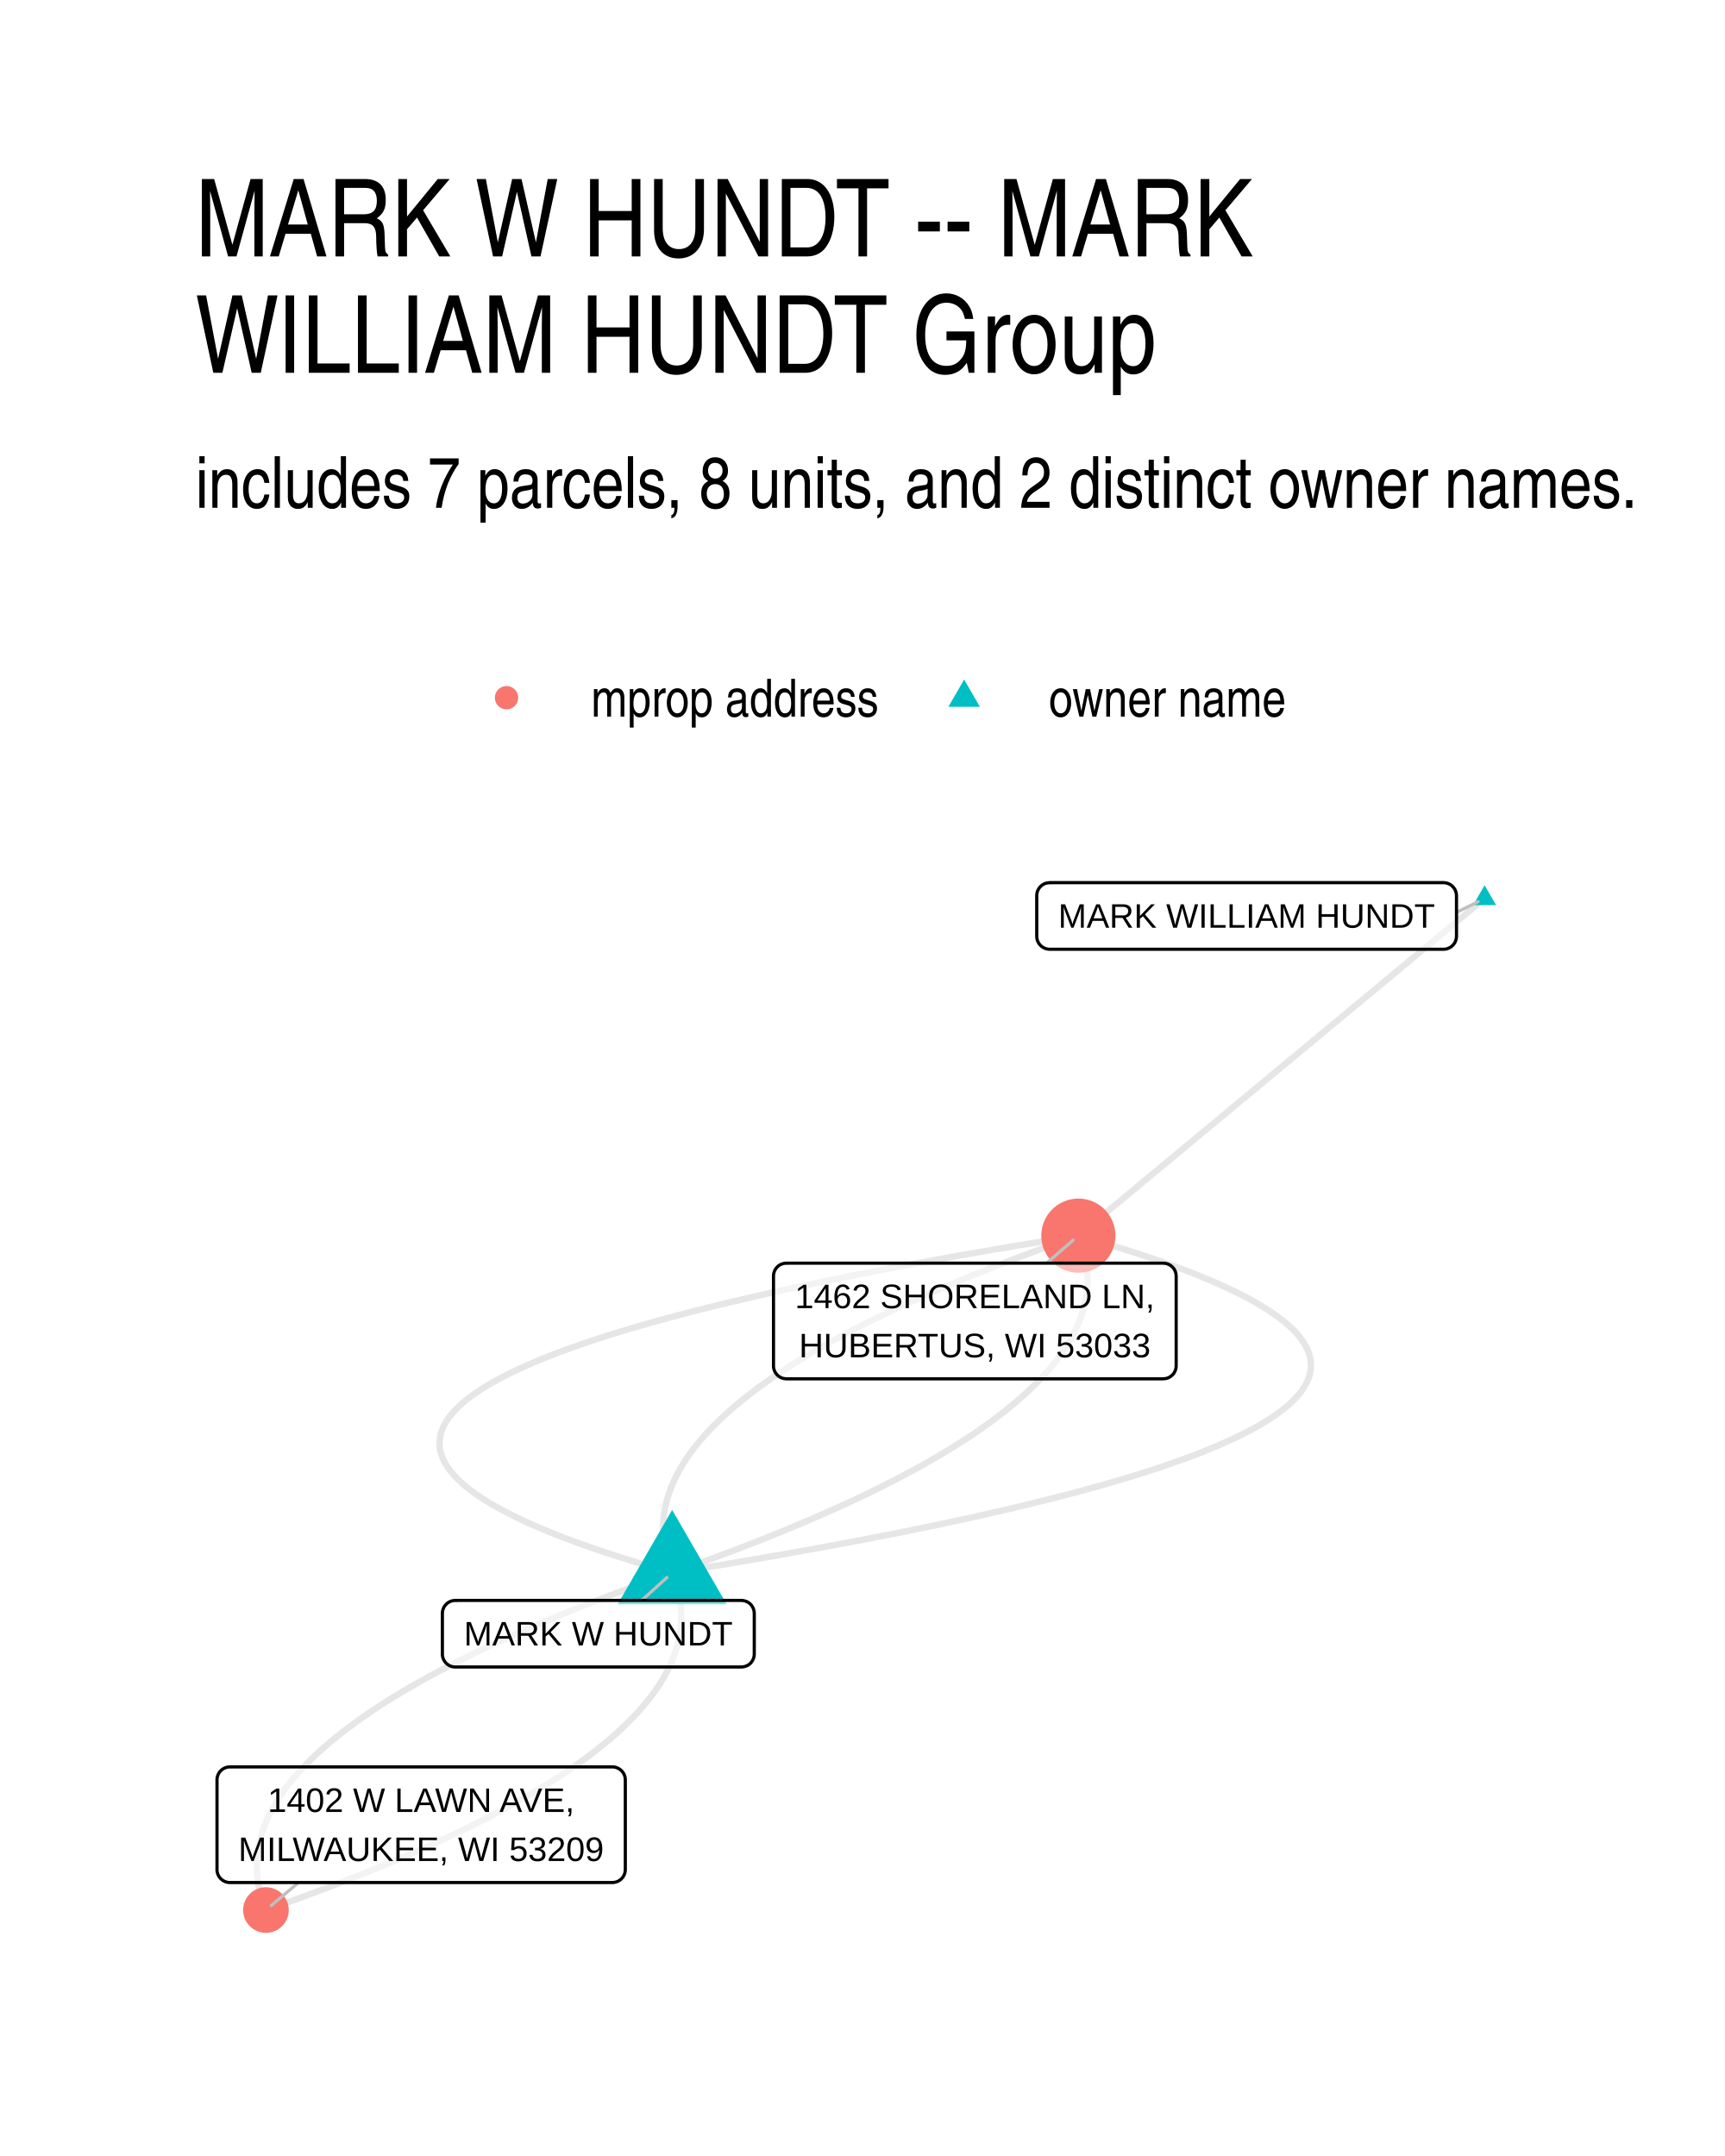
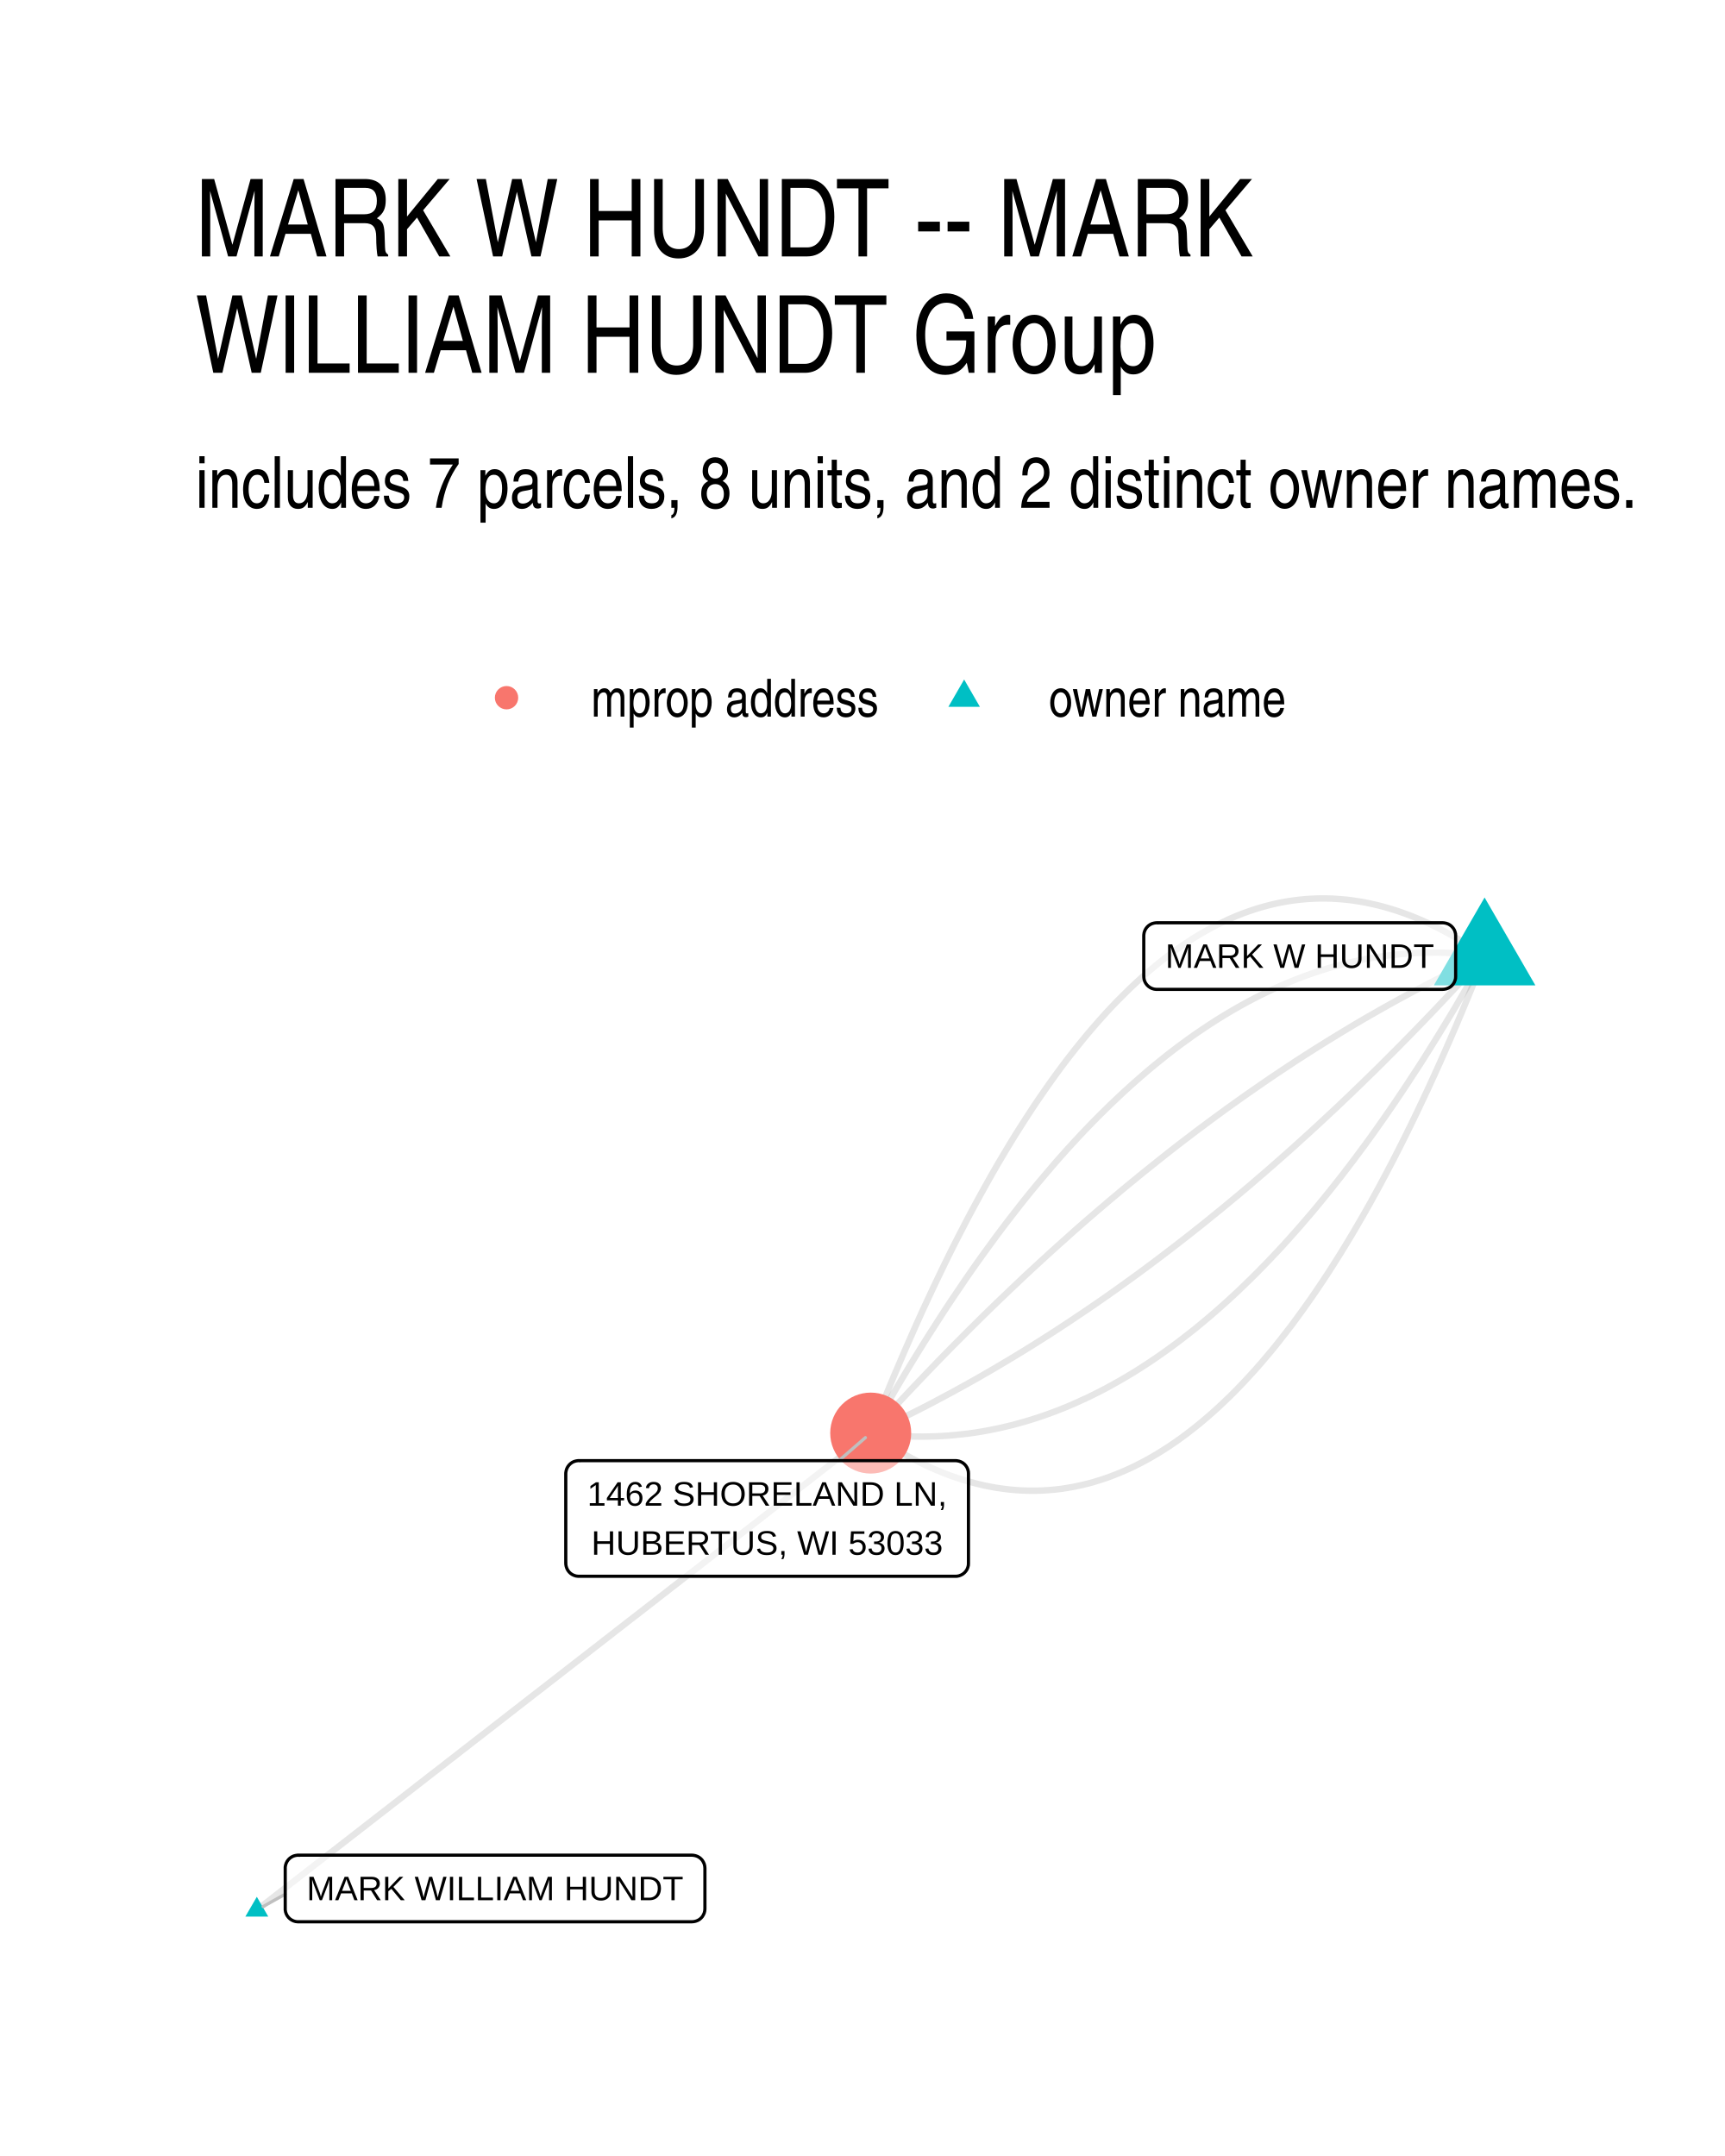
- <svg xmlns="http://www.w3.org/2000/svg" width="288.00pt" height="360.00pt" viewBox="0 0 288.00 360.00">
+ <svg xmlns="http://www.w3.org/2000/svg" width="384" height="480" viewBox="0 0 288 360">
  <g class="svglite">
    <defs>
-       <style type="text/css">
-     .svglite line, .svglite polyline, .svglite polygon, .svglite path, .svglite rect, .svglite circle {
-       fill: none;
-       stroke: #000000;
-       stroke-linecap: round;
-       stroke-linejoin: round;
-       stroke-miterlimit: 10.00;
-     }
-     .svglite text {
-       white-space: pre;
-     }
-     .svglite g.glyphgroup path {
-       fill: inherit;
-       stroke: none;
-     }
-   </style>
+       <style>.svglite line,.svglite polyline,.svglite polygon,.svglite path,.svglite circle{fill:none;stroke:#000000;stroke-linecap:round;stroke-linejoin:round;stroke-miterlimit:10.00}.svglite text{white-space:pre}.svglite g.glyphgroup path{fill:inherit;stroke:none}</style>
    </defs>
-     <rect width="100%" height="100%" style="stroke: none; fill: #FFFFFF;" />
+     <rect width="100%" height="100%" style="stroke-linecap:round;stroke-linejoin:round;stroke-miterlimit:10.00;stroke:none;fill:#FFFFFF" />
    <defs>
      <clipPath id="cpMC4wMHwyODguMDB8MC4wMHwzNjAuMDA=">
-         <rect x="0.00" y="0.00" width="288.00" height="360.00" />
+         <path d="M0 0h288v360H0z" />
      </clipPath>
    </defs>
    <g clip-path="url(#cpMC4wMHwyODguMDB8MC4wMHwzNjAuMDA=)">
-       <rect x="0.00" y="0.00" width="288.00" height="360.00" style="stroke-width: 1.07; stroke: none; fill: #FFFFFF;" />
+       <path d="M0 0h288v360H0z" style="stroke-width:1.07;stroke:none;fill:#FFFFFF" />
    </g>
    <defs>
      <clipPath id="cpMzIuNjN8MjU4LjExfDE0MS41OHwzMjcuMzc=">
-         <rect x="32.63" y="141.58" width="225.48" height="185.80" />
+         <path d="M32.63 141.58h225.48v185.8H32.63z" />
      </clipPath>
    </defs>
    <g clip-path="url(#cpMzIuNjN8MjU4LjExfDE0MS41OHwzMjcuMzc=)">
-       <polyline points="112.22,262.63 115.64,262.08 119.02,261.53 122.33,260.98 125.59,260.43 128.79,259.88 131.94,259.32 135.03,258.77 138.07,258.22 141.05,257.67 143.97,257.12 146.84,256.56 149.65,256.01 152.40,255.46 155.10,254.90 157.75,254.35 160.33,253.79 162.87,253.24 165.34,252.68 167.76,252.12 170.12,251.57 172.43,251.01 174.68,250.45 176.88,249.89 179.02,249.34 181.10,248.78 183.13,248.22 185.10,247.66 187.02,247.10 188.88,246.54 190.69,245.98 192.43,245.42 194.13,244.86 195.76,244.29 197.34,243.73 198.87,243.17 200.34,242.61 201.75,242.04 203.10,241.48 204.40,240.91 205.65,240.35 206.84,239.78 207.97,239.22 209.05,238.65 210.07,238.09 211.03,237.52 211.94,236.95 212.80,236.38 213.59,235.82 214.33,235.25 215.02,234.68 215.65,234.11 216.22,233.54 216.74,232.97 217.20,232.40 217.60,231.83 217.95,231.26 218.25,230.69 218.48,230.12 218.67,229.54 218.79,228.97 218.86,228.40 218.87,227.82 218.83,227.25 218.73,226.68 218.58,226.10 218.37,225.53 218.10,224.95 217.78,224.37 217.40,223.80 216.97,223.22 216.48,222.64 215.93,222.07 215.33,221.49 214.67,220.91 213.96,220.33 213.19,219.75 212.36,219.17 211.48,218.59 210.54,218.01 209.55,217.43 208.50,216.85 207.39,216.27 206.23,215.69 205.02,215.11 203.74,214.52 202.41,213.94 201.03,213.36 199.59,212.77 198.09,212.19 196.54,211.60 194.93,211.02 193.26,210.43 191.54,209.85 189.76,209.26 187.93,208.67 186.04,208.09 184.10,207.50 182.10,206.91 180.04,206.32 " style="stroke-width: 1.07; stroke: #000000; stroke-opacity: 0.10; stroke-linecap: butt;" />
-       <polyline points="112.22,262.63 113.82,262.06 115.40,261.50 116.96,260.94 118.50,260.38 120.03,259.81 121.53,259.25 123.02,258.69 124.49,258.12 125.94,257.56 127.37,257.00 128.78,256.43 130.17,255.87 131.55,255.31 132.91,254.74 134.24,254.18 135.56,253.61 136.86,253.05 138.15,252.49 139.41,251.92 140.65,251.36 141.88,250.79 143.09,250.23 144.28,249.66 145.45,249.10 146.60,248.53 147.73,247.97 148.84,247.40 149.94,246.83 151.02,246.27 152.07,245.70 153.11,245.14 154.13,244.57 155.14,244.00 156.12,243.44 157.09,242.87 158.03,242.30 158.96,241.74 159.87,241.17 160.76,240.60 161.63,240.03 162.48,239.47 163.32,238.90 164.13,238.33 164.93,237.76 165.71,237.20 166.47,236.63 167.21,236.06 167.93,235.49 168.63,234.92 169.32,234.35 169.99,233.78 170.63,233.22 171.26,232.65 171.87,232.08 172.47,231.51 173.04,230.94 173.59,230.37 174.13,229.80 174.65,229.23 175.14,228.66 175.62,228.09 176.09,227.52 176.53,226.95 176.95,226.38 177.36,225.81 177.74,225.24 178.11,224.67 178.46,224.09 178.79,223.52 179.10,222.95 179.40,222.38 179.67,221.81 179.93,221.24 180.17,220.66 180.38,220.09 180.58,219.52 180.77,218.95 180.93,218.38 181.07,217.80 181.20,217.23 181.31,216.66 181.39,216.08 181.46,215.51 181.51,214.94 181.55,214.37 181.56,213.79 181.55,213.22 181.53,212.64 181.49,212.07 181.43,211.50 181.35,210.92 181.25,210.35 181.13,209.77 181.00,209.20 180.84,208.62 180.67,208.05 180.48,207.47 180.27,206.90 180.04,206.32 " style="stroke-width: 1.07; stroke: #000000; stroke-opacity: 0.10; stroke-linecap: butt;" />
-       <polyline points="112.22,262.63 110.62,263.19 109.04,263.75 107.48,264.31 105.93,264.88 104.41,265.44 102.90,266.00 101.42,266.56 99.95,267.13 98.50,267.69 97.07,268.25 95.65,268.82 94.26,269.38 92.89,269.94 91.53,270.51 90.19,271.07 88.87,271.64 87.57,272.20 86.29,272.77 85.03,273.33 83.78,273.89 82.56,274.46 81.35,275.02 80.16,275.59 78.99,276.15 77.84,276.72 76.71,277.29 75.59,277.85 74.50,278.42 73.42,278.98 72.36,279.55 71.32,280.11 70.30,280.68 69.30,281.25 68.32,281.81 67.35,282.38 66.40,282.95 65.48,283.51 64.57,284.08 63.68,284.65 62.81,285.22 61.95,285.78 61.12,286.35 60.30,286.92 59.51,287.49 58.73,288.06 57.97,288.62 57.23,289.19 56.50,289.76 55.80,290.33 55.12,290.90 54.45,291.47 53.80,292.04 53.17,292.60 52.56,293.17 51.97,293.74 51.40,294.31 50.84,294.88 50.31,295.45 49.79,296.02 49.29,296.59 48.81,297.16 48.35,297.73 47.91,298.30 47.48,298.87 47.08,299.44 46.69,300.01 46.32,300.59 45.97,301.16 45.64,301.73 45.33,302.30 45.04,302.87 44.76,303.44 44.51,304.01 44.27,304.59 44.05,305.16 43.85,305.73 43.67,306.30 43.51,306.88 43.36,307.45 43.24,308.02 43.13,308.59 43.04,309.17 42.97,309.74 42.92,310.31 42.89,310.89 42.88,311.46 42.88,312.03 42.91,312.61 42.95,313.18 43.01,313.75 43.09,314.33 43.19,314.90 43.30,315.48 43.44,316.05 43.59,316.63 43.77,317.20 43.96,317.78 44.17,318.35 44.40,318.93 " style="stroke-width: 1.07; stroke: #000000; stroke-opacity: 0.10; stroke-linecap: butt;" />
-       <polyline points="247.86,150.02 247.18,150.59 246.49,151.16 245.81,151.73 245.12,152.30 244.44,152.87 243.75,153.43 243.07,154.00 242.38,154.57 241.70,155.14 241.01,155.71 240.33,156.28 239.64,156.85 238.96,157.42 238.27,157.98 237.59,158.55 236.90,159.12 236.22,159.69 235.53,160.26 234.85,160.83 234.16,161.40 233.48,161.97 232.79,162.53 232.11,163.10 231.42,163.67 230.74,164.24 230.05,164.81 229.37,165.38 228.68,165.95 228.00,166.51 227.31,167.08 226.63,167.65 225.94,168.22 225.25,168.79 224.57,169.36 223.88,169.93 223.20,170.50 222.51,171.06 221.83,171.63 221.14,172.20 220.46,172.77 219.77,173.34 219.09,173.91 218.40,174.48 217.72,175.05 217.03,175.61 216.35,176.18 215.66,176.75 214.98,177.32 214.29,177.89 213.61,178.46 212.92,179.03 212.24,179.59 211.55,180.16 210.87,180.73 210.18,181.30 209.50,181.87 208.81,182.44 208.13,183.01 207.44,183.58 206.76,184.14 206.07,184.71 205.39,185.28 204.70,185.85 204.02,186.42 203.33,186.99 202.65,187.56 201.96,188.13 201.28,188.69 200.59,189.26 199.91,189.83 199.22,190.40 198.54,190.97 197.85,191.54 197.17,192.11 196.48,192.68 195.80,193.24 195.11,193.81 194.43,194.38 193.74,194.95 193.06,195.52 192.37,196.09 191.69,196.66 191.00,197.22 190.32,197.79 189.63,198.36 188.95,198.93 188.26,199.50 187.58,200.07 186.89,200.64 186.20,201.21 185.52,201.77 184.83,202.34 184.15,202.91 183.46,203.48 182.78,204.05 182.09,204.62 181.41,205.19 180.72,205.76 180.04,206.32 " style="stroke-width: 1.07; stroke: #000000; stroke-opacity: 0.10; stroke-linecap: butt;" />
-       <polyline points="112.22,262.63 112.45,263.20 112.66,263.78 112.85,264.35 113.02,264.93 113.18,265.50 113.31,266.07 113.43,266.65 113.53,267.22 113.61,267.80 113.67,268.37 113.71,268.95 113.73,269.52 113.74,270.09 113.73,270.67 113.69,271.24 113.64,271.81 113.57,272.39 113.48,272.96 113.38,273.53 113.25,274.10 113.11,274.68 112.95,275.25 112.76,275.82 112.56,276.39 112.34,276.97 112.11,277.54 111.85,278.11 111.58,278.68 111.28,279.25 110.97,279.82 110.64,280.40 110.29,280.97 109.92,281.54 109.54,282.11 109.13,282.68 108.71,283.25 108.27,283.82 107.80,284.39 107.32,284.96 106.83,285.53 106.31,286.10 105.77,286.67 105.22,287.24 104.64,287.81 104.05,288.38 103.44,288.95 102.81,289.52 102.17,290.09 101.50,290.66 100.81,291.22 100.11,291.79 99.39,292.36 98.65,292.93 97.89,293.50 97.11,294.07 96.31,294.63 95.50,295.20 94.66,295.77 93.81,296.34 92.94,296.90 92.05,297.47 91.14,298.04 90.21,298.60 89.27,299.17 88.30,299.74 87.32,300.30 86.31,300.87 85.29,301.44 84.25,302.00 83.20,302.57 82.12,303.14 81.02,303.70 79.91,304.27 78.78,304.83 77.63,305.40 76.46,305.96 75.27,306.53 74.06,307.09 72.83,307.66 71.59,308.22 70.33,308.79 69.04,309.35 67.74,309.92 66.42,310.48 65.09,311.04 63.73,311.61 62.36,312.17 60.96,312.74 59.55,313.30 58.12,313.86 56.67,314.43 55.20,314.99 53.71,315.55 52.21,316.11 50.68,316.68 49.14,317.24 47.58,317.80 46.00,318.36 44.40,318.93 " style="stroke-width: 1.07; stroke: #000000; stroke-opacity: 0.10; stroke-linecap: butt;" />
-       <polyline points="112.22,262.63 111.99,262.05 111.78,261.48 111.59,260.90 111.41,260.33 111.26,259.75 111.12,259.18 111.01,258.60 110.91,258.03 110.83,257.45 110.77,256.88 110.73,256.31 110.70,255.73 110.70,255.16 110.71,254.58 110.74,254.01 110.79,253.44 110.86,252.86 110.95,252.29 111.06,251.72 111.18,251.15 111.33,250.57 111.49,250.00 111.67,249.43 111.87,248.86 112.09,248.28 112.33,247.71 112.58,247.14 112.86,246.57 113.15,246.00 113.46,245.43 113.80,244.86 114.14,244.28 114.51,243.71 114.90,243.14 115.30,242.57 115.73,242.00 116.17,241.43 116.63,240.86 117.11,240.29 117.61,239.72 118.13,239.15 118.66,238.58 119.22,238.01 119.79,237.44 120.38,236.87 120.99,236.30 121.62,235.73 122.27,235.16 122.94,234.60 123.62,234.03 124.33,233.46 125.05,232.89 125.79,232.32 126.55,231.75 127.33,231.19 128.12,230.62 128.94,230.05 129.77,229.48 130.63,228.91 131.50,228.35 132.39,227.78 133.30,227.21 134.22,226.65 135.17,226.08 136.14,225.51 137.12,224.95 138.12,224.38 139.14,223.81 140.18,223.25 141.24,222.68 142.32,222.12 143.41,221.55 144.53,220.98 145.66,220.42 146.81,219.85 147.98,219.29 149.17,218.72 150.38,218.16 151.60,217.59 152.85,217.03 154.11,216.46 155.39,215.90 156.69,215.33 158.01,214.77 159.35,214.21 160.71,213.64 162.08,213.08 163.48,212.52 164.89,211.95 166.32,211.39 167.77,210.83 169.24,210.26 170.72,209.70 172.23,209.14 173.75,208.57 175.30,208.01 176.86,207.45 178.44,206.89 180.04,206.32 " style="stroke-width: 1.07; stroke: #000000; stroke-opacity: 0.10; stroke-linecap: butt;" />
-       <polyline points="112.22,262.63 110.16,262.04 108.16,261.45 106.21,260.86 104.33,260.27 102.49,259.69 100.72,259.10 98.99,258.52 97.33,257.93 95.72,257.35 94.17,256.76 92.67,256.18 91.23,255.59 89.84,255.01 88.51,254.43 87.24,253.84 86.02,253.26 84.86,252.68 83.76,252.10 82.71,251.52 81.71,250.94 80.78,250.36 79.89,249.78 79.07,249.20 78.30,248.62 77.58,248.04 76.93,247.46 76.32,246.88 75.78,246.30 75.29,245.73 74.85,245.15 74.48,244.57 74.15,244.00 73.89,243.42 73.68,242.85 73.52,242.27 73.42,241.70 73.38,241.13 73.40,240.55 73.47,239.98 73.59,239.41 73.77,238.83 74.01,238.26 74.30,237.69 74.65,237.12 75.06,236.55 75.52,235.98 76.04,235.41 76.61,234.84 77.24,234.27 77.92,233.70 78.66,233.13 79.46,232.56 80.31,232.00 81.22,231.43 82.19,230.86 83.21,230.30 84.29,229.73 85.42,229.17 86.61,228.60 87.85,228.04 89.15,227.47 90.51,226.91 91.92,226.34 93.39,225.78 94.91,225.22 96.49,224.66 98.13,224.09 99.82,223.53 101.57,222.97 103.38,222.41 105.24,221.85 107.15,221.29 109.12,220.73 111.15,220.17 113.24,219.61 115.38,219.05 117.57,218.50 119.82,217.94 122.13,217.38 124.50,216.83 126.92,216.27 129.39,215.71 131.92,215.16 134.51,214.60 137.15,214.05 139.85,213.49 142.61,212.94 145.42,212.39 148.29,211.83 151.21,211.28 154.19,210.73 157.23,210.18 160.32,209.62 163.46,209.07 166.67,208.52 169.93,207.97 173.24,207.42 176.61,206.87 180.04,206.32 " style="stroke-width: 1.07; stroke: #000000; stroke-opacity: 0.10; stroke-linecap: butt;" />
-       <polygon points="112.22,252.12 121.32,267.88 103.12,267.88 " style="stroke-width: 0.71; stroke: none; fill: #00BFC4;" />
-       <polygon points="247.86,147.81 249.78,151.13 245.95,151.13 " style="stroke-width: 0.71; stroke: none; fill: #00BFC4;" />
-       <circle cx="180.04" cy="206.32" r="6.19" style="stroke-width: 0.71; stroke: none; fill: #F8766D;" />
-       <circle cx="44.40" cy="318.93" r="3.81" style="stroke-width: 0.71; stroke: none; fill: #F8766D;" />
-       <line x1="107.13" y1="267.23" x2="111.36" y2="263.40" style="stroke-width: 0.53; stroke: #BFBFBF;" />
-       <line x1="243.17" y1="152.35" x2="246.77" y2="150.56" style="stroke-width: 0.53; stroke: #BFBFBF;" />
-       <line x1="174.74" y1="210.92" x2="179.16" y2="207.08" style="stroke-width: 0.53; stroke: #BFBFBF;" />
-       <line x1="49.84" y1="314.34" x2="45.29" y2="318.18" style="stroke-width: 0.53; stroke: #BFBFBF;" />
-       <polygon points="76.02,278.35 123.77,278.35 123.69,278.35 124.03,278.33 124.37,278.26 124.70,278.14 125.00,277.97 125.27,277.75 125.50,277.49 125.68,277.19 125.82,276.87 125.90,276.54 125.93,276.19 125.93,276.19 125.93,269.39 125.93,269.39 125.90,269.05 125.82,268.71 125.68,268.39 125.50,268.09 125.27,267.83 125.00,267.61 124.70,267.44 124.37,267.32 124.03,267.25 123.77,267.23 76.02,267.23 76.28,267.25 75.93,267.23 75.59,267.28 75.25,267.37 74.94,267.52 74.65,267.72 74.40,267.96 74.19,268.24 74.03,268.55 73.92,268.88 73.86,269.22 73.86,269.39 73.86,276.19 73.86,276.01 73.86,276.36 73.92,276.71 74.03,277.04 74.19,277.34 74.40,277.62 74.65,277.86 74.94,278.06 75.25,278.21 75.59,278.31 75.93,278.35 " style="stroke-width: 0.53; fill: #FFFFFF; fill-opacity: 0.50;" />
-       <text x="99.89" y="274.75" text-anchor="middle" style="font-size: 5.69px; font-family: &quot;Liberation Sans&quot;;" textLength="44.88px" lengthAdjust="spacingAndGlyphs">MARK W HUNDT</text>
-       <polygon points="175.25,158.50 241.01,158.50 240.92,158.50 241.27,158.49 241.61,158.42 241.93,158.29 242.23,158.12 242.50,157.90 242.73,157.64 242.92,157.35 243.05,157.03 243.14,156.69 243.17,156.34 243.17,156.34 243.17,149.54 243.17,149.54 243.14,149.20 243.05,148.86 242.92,148.54 242.73,148.25 242.50,147.99 242.23,147.77 241.93,147.59 241.61,147.47 241.27,147.40 241.01,147.38 175.25,147.38 175.51,147.40 175.16,147.39 174.82,147.43 174.48,147.52 174.17,147.67 173.88,147.87 173.63,148.11 173.43,148.39 173.26,148.70 173.15,149.03 173.10,149.37 173.09,149.54 173.09,156.34 173.10,156.17 173.10,156.52 173.15,156.86 173.26,157.19 173.43,157.50 173.63,157.77 173.88,158.01 174.17,158.21 174.48,158.36 174.82,158.46 175.16,158.50 " style="stroke-width: 0.53; fill: #FFFFFF; fill-opacity: 0.50;" />
-       <text x="208.13" y="154.90" text-anchor="middle" style="font-size: 5.69px; font-family: &quot;Liberation Sans&quot;;" textLength="62.88px" lengthAdjust="spacingAndGlyphs">MARK WILLIAM HUNDT</text>
-       <polygon points="131.30,230.23 194.21,230.23 194.12,230.22 194.47,230.21 194.81,230.14 195.13,230.02 195.44,229.84 195.70,229.62 195.94,229.36 196.12,229.07 196.26,228.75 196.34,228.41 196.37,228.07 196.37,228.07 196.37,213.08 196.37,213.08 196.34,212.73 196.26,212.39 196.12,212.07 195.94,211.78 195.70,211.52 195.44,211.30 195.13,211.12 194.81,211.00 194.47,210.93 194.21,210.92 131.30,210.92 131.56,210.93 131.21,210.92 130.86,210.96 130.53,211.06 130.22,211.20 129.93,211.40 129.68,211.64 129.47,211.92 129.31,212.23 129.20,212.56 129.14,212.90 129.14,213.08 129.14,228.07 129.14,227.89 129.14,228.24 129.20,228.58 129.31,228.91 129.47,229.22 129.68,229.50 129.93,229.74 130.22,229.94 130.53,230.09 130.86,230.18 131.21,230.22 " style="stroke-width: 0.53; fill: #FFFFFF; fill-opacity: 0.50;" />
-       <text x="162.75" y="218.43" text-anchor="middle" style="font-size: 5.69px; font-family: &quot;Liberation Sans&quot;;" textLength="60.03px" lengthAdjust="spacingAndGlyphs">1462 SHORELAND LN,</text>
-       <text x="162.75" y="226.63" text-anchor="middle" style="font-size: 5.69px; font-family: &quot;Liberation Sans&quot;;" textLength="58.66px" lengthAdjust="spacingAndGlyphs">HUBERTUS, WI 53033</text>
-       <polygon points="38.39,314.34 102.24,314.34 102.15,314.34 102.50,314.32 102.84,314.25 103.16,314.13 103.46,313.96 103.73,313.74 103.96,313.48 104.15,313.18 104.29,312.86 104.37,312.53 104.40,312.18 104.40,312.18 104.40,297.19 104.40,297.19 104.37,296.84 104.29,296.50 104.15,296.18 103.96,295.89 103.73,295.63 103.46,295.41 103.16,295.24 102.84,295.11 102.50,295.04 102.24,295.03 38.39,295.03 38.65,295.04 38.30,295.03 37.96,295.07 37.62,295.17 37.31,295.32 37.02,295.52 36.77,295.76 36.56,296.03 36.40,296.34 36.29,296.67 36.23,297.01 36.23,297.19 36.23,312.18 36.23,312.01 36.23,312.35 36.29,312.70 36.40,313.03 36.56,313.33 36.77,313.61 37.02,313.85 37.31,314.05 37.62,314.20 37.96,314.30 38.30,314.34 " style="stroke-width: 0.53; fill: #FFFFFF; fill-opacity: 0.50;" />
-       <text x="70.31" y="302.55" text-anchor="middle" style="font-size: 5.69px; font-family: &quot;Liberation Sans&quot;;" textLength="51.19px" lengthAdjust="spacingAndGlyphs">1402 W LAWN AVE,</text>
-       <text x="70.31" y="310.74" text-anchor="middle" style="font-size: 5.69px; font-family: &quot;Liberation Sans&quot;;" textLength="60.97px" lengthAdjust="spacingAndGlyphs">MILWAUKEE, WI 53209</text>
+       <path d="m247.86 159.64-1.12-.77-1.13-.74-1.12-.7-1.12-.68-1.12-.64-1.11-.61-1.12-.58-1.11-.54-1.11-.52-1.11-.48-1.1-.45-1.11-.41-1.1-.39-1.1-.35-1.1-.32-1.1-.29-1.1-.25-1.09-.23-1.09-.19-1.09-.16-1.09-.13-1.09-.09-1.08-.07-1.09-.03h-1.08l-1.08.04-1.07.06-1.08.1-1.07.13-1.08.16-1.07.19-1.06.23-1.07.26-1.07.29-1.06.32-1.06.36-1.06.38-1.06.42-1.05.45-1.05.49-1.06.51-1.05.55-1.04.58-1.05.61-1.05.64-1.04.68-1.04.71-1.04.74-1.04.77-1.03.8-1.03.84-1.04.87-1.03.9-1.02.93-1.03.97-1.02 1-1.03 1.03-1.02 1.06-1.02 1.09-1.01 1.13-1.02 1.16-1.01 1.19-1.01 1.22-1.01 1.25-1.01 1.29-1.01 1.32-1 1.35-1 1.38-1 1.42-1 1.45-1 1.48-.99 1.51-.99 1.54-1 1.58-.99 1.61-.98 1.64-.99 1.67-.98 1.7-.98 1.74-.98 1.77-.98 1.8-.98 1.83-.97 1.87-.98 1.9-.97 1.92-.97 1.97-.96 1.99-.97 2.03-.96 2.05-.97 2.09-.96 2.13-.95 2.15-.96 2.19-.95 2.22-.96 2.25-.95 2.28-.95 2.32-.94 2.34-.95 2.38" style="stroke-width:1.07;stroke:#000000;stroke-opacity:0.10;stroke-linecap:butt" />
+       <path d="m247.86 159.64-1.09-.14-1.08-.12-1.09-.1-1.09-.08-1.08-.07-1.09-.04-1.08-.03h-1.08l-1.08.01-1.08.03-1.08.06-1.08.07-1.07.09-1.08.11-1.07.13-1.07.15-1.07.17-1.08.18-1.06.21-1.07.23-1.07.24-1.07.27-1.06.28-1.07.3-1.06.33-1.06.34-1.06.36-1.06.38-1.06.4-1.06.42-1.05.44-1.06.45-1.05.48-1.05.5-1.06.51-1.05.54-1.05.55-1.04.57-1.05.6-1.05.61-1.04.63-1.05.65-1.04.67-1.04.69-1.04.7-1.04.73-1.04.75-1.04.76-1.04.79-1.03.8-1.03.83-1.04.84-1.03.86-1.03.89-1.03.9-1.03.92-1.03.94-1.02.96-1.03.97-1.02 1-1.03 1.02-1.02 1.03-1.02 1.06-1.02 1.07-1.02 1.1-1.02 1.11-1.01 1.13-1.02 1.15-1.01 1.18-1.01 1.19-1.02 1.21-1.01 1.22-1.01 1.25-1.01 1.27-1 1.29-1.01 1.3-1.01 1.33-1 1.34-1 1.37-1.01 1.38-1 1.4-1 1.42-1 1.44-.99 1.47-1 1.47-1 1.5-.99 1.52-.99 1.54-1 1.56-.99 1.57-.99 1.6-.99 1.61-.99 1.64-.98 1.65-.99 1.67-.98 1.69-.99 1.71-.98 1.73-.98 1.75" style="stroke-width:1.07;stroke:#000000;stroke-opacity:0.10;stroke-linecap:butt" />
+       <path d="m247.86 159.64-1.05.49-1.05.5-1.06.5-1.05.51-1.05.51-1.05.53-1.05.52-1.05.54-1.05.54-1.05.55-1.05.55-1.05.56-1.05.57-1.05.57-1.05.58-1.05.59-1.04.59-1.05.6-1.05.6-1.04.61-1.05.62-1.04.63-1.05.63-1.04.64-1.05.64-1.04.65-1.05.66-1.04.66-1.04.67-1.05.67-1.04.69-1.04.69-1.04.69-1.04.7-1.04.71-1.04.72-1.04.72-1.04.72-1.04.74-1.04.74-1.04.74-1.04.76-1.04.76-1.03.76-1.04.78-1.04.77-1.03.79-1.04.79-1.04.8-1.03.8-1.04.82-1.03.81-1.03.83-1.04.83-1.03.83-1.03.85-1.04.85-1.03.85-1.03.87-1.03.86-1.03.88-1.04.88-1.03.89-1.03.89-1.03.9-1.03.91-1.02.92-1.03.92-1.03.92-1.03.94-1.03.94-1.02.94-1.03.95-1.03.96-1.02.97-1.03.97-1.02.98-1.03.98-1.02.99-1.03 1-1.02 1-1.03 1.02-1.02 1.01-1.02 1.03-1.02 1.02-1.03 1.04-1.02 1.04-1.02 1.05-1.02 1.06-1.02 1.06-1.02 1.07-1.02 1.07-1.02 1.08-1.02 1.09-1.02 1.09-1.02 1.1-1.01 1.11-1.02 1.11-1.02 1.12M42.88 318.93l1.03-.81 1.04-.8 1.03-.81 1.04-.8 1.03-.8 1.04-.81 1.03-.8 1.04-.81 1.03-.8 1.04-.81 1.04-.8 1.03-.81 1.04-.8 1.03-.8 1.04-.81 1.03-.8 1.04-.81 1.03-.8 1.04-.81 1.03-.8 1.04-.8 1.03-.81 1.04-.8 1.03-.81 1.04-.8 1.03-.81 1.04-.8 1.03-.81 1.04-.8 1.04-.8 1.03-.81 1.04-.8 1.03-.81 1.04-.8 1.03-.81 1.04-.8 1.03-.8 1.04-.81 1.03-.8 1.04-.81 1.03-.8 1.04-.81 1.03-.8 1.04-.81 1.03-.8 1.04-.8 1.04-.81 1.03-.8 1.04-.81 1.03-.8 1.04-.81 1.03-.8 1.04-.8 1.03-.81 1.04-.8 1.03-.81 1.04-.8 1.03-.81 1.04-.8 1.03-.81 1.04-.8 1.03-.8 1.04-.81 1.04-.8 1.03-.81 1.04-.8 1.03-.81 1.04-.8 1.03-.81 1.04-.8 1.03-.8 1.04-.81 1.03-.8 1.04-.81 1.03-.8 1.04-.81 1.03-.8 1.04-.8 1.03-.81 1.04-.8 1.04-.81 1.03-.8 1.04-.81 1.03-.8 1.04-.81 1.03-.8 1.04-.8 1.03-.81 1.04-.8 1.03-.81 1.04-.8 1.03-.81 1.04-.8 1.03-.8 1.04-.81 1.03-.8 1.04-.81 1.04-.8 1.03-.81m102.49-79.65-1.01 1.12-1.02 1.11-1.02 1.11-1.02 1.1-1.02 1.09-1.02 1.09-1.02 1.08-1.02 1.08-1.02 1.07-1.02 1.06-1.02 1.05-1.02 1.05-1.02 1.04-1.02 1.04-1.03 1.03-1.02 1.02-1.02 1.02-1.02 1.01-1.03 1-1.02 1-1.03.99-1.02.99-1.03.97-1.02.98-1.03.96-1.03.96-1.02.95-1.03.95-1.03.94-1.03.93-1.02.93-1.03.92-1.03.91-1.03.91-1.03.9-1.03.9-1.03.88-1.03.89-1.03.87-1.03.87-1.04.86-1.03.86-1.03.85-1.04.84-1.03.84-1.03.83-1.04.82-1.03.82-1.04.81-1.03.8-1.04.8-1.03.79-1.04.79-1.04.78-1.03.77-1.04.77-1.04.76-1.04.75-1.04.75-1.03.74-1.04.73-1.04.73-1.04.72-1.04.71-1.04.71-1.05.7-1.04.7-1.04.69-1.04.68-1.04.68-1.05.67-1.04.66-1.04.66-1.05.65-1.04.64-1.05.64-1.04.63-1.05.62-1.04.62-1.05.61-1.05.61-1.04.6-1.05.59-1.05.59-1.05.57-1.05.58-1.04.56-1.05.56-1.05.56-1.05.55-1.05.54-1.05.53-1.06.53-1.05.52-1.05.52-1.05.51-1.05.5-1.06.49-1.05.49" style="stroke-width:1.07;stroke:#000000;stroke-opacity:0.10;stroke-linecap:butt" />
+       <path d="m247.86 159.64-.98 1.75-.98 1.73-.98 1.71-.99 1.69-.98 1.68-.99 1.65-.99 1.63-.99 1.62-.99 1.59-.99 1.58-.99 1.56-1 1.53-.99 1.52-1 1.5-.99 1.48-1 1.46-1 1.44-1 1.42-1 1.41-1 1.38-1.01 1.36-1 1.35-1.01 1.32-1 1.31-1.01 1.28-1.01 1.27-1.01 1.25-1.01 1.23-1.01 1.21-1.02 1.19-1.01 1.17-1.02 1.15-1.01 1.13-1.02 1.12-1.02 1.09-1.02 1.08-1.02 1.05-1.02 1.04-1.02 1.01-1.03 1-1.02.98-1.03.96-1.03.94-1.03.92-1.03.9-1.03.88-1.03.86-1.03.85-1.04.82-1.03.8-1.04.79-1.04.77-1.03.74-1.04.73-1.04.71-1.05.69-1.04.67-1.04.65-1.05.63-1.04.61-1.05.59-1.05.58-1.05.55-1.05.53-1.05.52-1.06.49-1.05.48-1.05.46-1.06.44-1.06.42-1.06.4-1.06.38-1.06.36-1.06.34-1.06.32-1.07.3-1.06.29-1.07.26-1.06.25-1.07.22-1.07.21-1.07.19-1.07.17-1.08.15-1.07.12-1.08.11-1.07.1-1.08.07-1.08.05-1.08.03-1.08.02-1.08-.01-1.08-.02-1.08-.05-1.09-.06-1.09-.08-1.08-.1-1.09-.13-1.09-.14" style="stroke-width:1.07;stroke:#000000;stroke-opacity:0.10;stroke-linecap:butt" />
+       <path d="m247.86 159.64-.94 2.38-.95 2.35-.95 2.31-.95 2.29-.95 2.25-.96 2.22-.95 2.18-.96 2.16-.96 2.12-.96 2.09-.97 2.06-.96 2.02-.97 2-.97 1.96-.97 1.93-.97 1.9-.98 1.86-.97 1.84-.98 1.8-.98 1.77-.98 1.73-.99 1.71-.98 1.67-.99 1.64-.99 1.61-.99 1.57-.99 1.55-1 1.51-1 1.48-1 1.45-1 1.41-1 1.38-1 1.36-1.01 1.31-1.01 1.29-1 1.26-1.02 1.22-1.01 1.19-1.01 1.16-1.02 1.12-1.02 1.1-1.02 1.06-1.02 1.03-1.03.99-1.02.97-1.03.93-1.03.9-1.03.87-1.04.84-1.03.8-1.04.78-1.04.74-1.04.71-1.04.67-1.05.65-1.04.61-1.05.58-1.05.54-1.05.52-1.06.48-1.05.45-1.06.42-1.06.39-1.06.35-1.06.33-1.07.29-1.06.25-1.07.23-1.07.19-1.07.17-1.08.13-1.07.09-1.08.07-1.08.03h-1.08l-1.08-.03-1.09-.06-1.08-.1-1.09-.13-1.09-.15-1.1-.2-1.09-.22-1.1-.26-1.09-.29-1.1-.32-1.1-.35-1.11-.38-1.1-.42-1.11-.45-1.11-.48-1.11-.51-1.11-.55-1.12-.58-1.11-.61-1.12-.64-1.12-.67-1.12-.71-1.12-.74-1.13-.77" style="stroke-width:1.07;stroke:#000000;stroke-opacity:0.10;stroke-linecap:butt" />
+       <path d="m247.86 149.86 8.48 14.67h-16.95zM42.88 316.72l1.91 3.31h-3.83z" style="stroke-width:0.71;stroke:none;fill:#00BFC4" />
+       <circle cx="145.37" cy="239.29" r="6.76" style="stroke-width:0.71;stroke:none;fill:#F8766D" />
+       <path d="m47.62 316.28-3.69 2.06m96.13-74.45 4.43-3.84" style="stroke-width:0.53;stroke:#BFBFBF" />
+       <path d="M193.12 165.2h47.75-.08l.34-.02.34-.07.33-.12.3-.17.27-.22.23-.26.19-.3.13-.32.09-.33.02-.35h0v-6.8h0l-.02-.34-.09-.34-.13-.32-.19-.29-.23-.26-.27-.22-.3-.18-.33-.12-.34-.07-.26-.02h-47.75l.26.02-.35-.02-.34.05-.34.09-.31.15-.29.2-.25.24-.21.28-.16.31-.11.33-.05.34-.01.17v6.8l.01-.17v.34l.05.35.11.33.16.3.21.28.25.24.29.2.31.15.34.1.34.04z" style="stroke-width:0.53;fill:#FFFFFF;fill-opacity:0.50" />
+       <text x="217" y="161.6" lengthAdjust="spacingAndGlyphs" style="font-size:5.69px;font-family:&quot;Liberation Sans&quot;" text-anchor="middle" textLength="44.88">MARK W HUNDT</text>
+       <path d="M49.78 320.89h65.75-.09l.35-.02.34-.07.33-.12.3-.17.27-.22.23-.26.18-.3.14-.32.08-.33.03-.35h0v-6.8h0l-.03-.34-.08-.34-.14-.32-.18-.3-.23-.26-.27-.22-.3-.17-.33-.12-.34-.07-.26-.02H49.78l.26.02-.35-.02-.35.05-.33.09-.31.15-.29.2-.25.24-.21.28-.16.31-.11.33-.06.34v6.97-.17.34l.06.35.11.33.16.3.21.28.25.24.29.2.31.15.33.1.35.04z" style="stroke-width:0.53;fill:#FFFFFF;fill-opacity:0.50" />
+       <text x="82.65" y="317.29" lengthAdjust="spacingAndGlyphs" style="font-size:5.69px;font-family:&quot;Liberation Sans&quot;" text-anchor="middle" textLength="62.88">MARK WILLIAM HUNDT</text>
+       <path d="M96.62 263.2h62.91-.08l.34-.01.34-.07.33-.13.3-.17.27-.22.23-.26.19-.29.13-.32.09-.34.02-.35h0v-14.99h0l-.02-.34-.09-.34-.13-.32-.19-.3-.23-.26-.27-.22-.3-.17-.33-.12-.34-.07-.26-.02H96.62l.26.02-.34-.02-.35.05-.33.09-.32.15-.28.2-.25.24-.21.28-.16.3-.11.33-.06.35-.01.17v14.99l.01-.17v.35l.06.34.11.33.16.31.21.28.25.24.28.19.32.15.33.1.35.04z" style="stroke-width:0.53;fill:#FFFFFF;fill-opacity:0.50" />
+       <text x="128.08" y="251.41" lengthAdjust="spacingAndGlyphs" style="font-size:5.69px;font-family:&quot;Liberation Sans&quot;" text-anchor="middle" textLength="60.03">1462 SHORELAND LN,</text>
+       <text x="128.08" y="259.6" lengthAdjust="spacingAndGlyphs" style="font-size:5.69px;font-family:&quot;Liberation Sans&quot;" text-anchor="middle" textLength="58.66">HUBERTUS, WI 53033</text>
    </g>
    <g clip-path="url(#cpMC4wMHwyODguMDB8MC4wMHwzNjAuMDA=)">
-       <circle cx="84.57" cy="116.50" r="1.95" style="stroke-width: 0.71; stroke: none; fill: #F8766D;" />
-       <polygon points="160.97,113.46 163.60,118.02 158.34,118.02 " style="stroke-width: 0.71; stroke: none; fill: #00BFC4;" />
-       <text x="98.69" y="119.66" style="font-size: 8.80px; font-weight: 0; font-family: &quot;Nimbus Sans Narrow&quot;;" textLength="48.16px" lengthAdjust="spacingAndGlyphs">mprop address</text>
-       <text x="175.09" y="119.66" style="font-size: 8.80px; font-weight: 0; font-family: &quot;Nimbus Sans Narrow&quot;;" textLength="39.72px" lengthAdjust="spacingAndGlyphs">owner name</text>
-       <text x="32.63" y="84.79" style="font-size: 12.00px; font-weight: 0; font-family: &quot;Nimbus Sans Narrow&quot;;" textLength="241.17px" lengthAdjust="spacingAndGlyphs">includes 7 parcels, 8 units, and 2 distinct owner names.</text>
-       <text x="32.63" y="42.81" style="font-size: 18.00px; font-weight: 0; font-family: &quot;Nimbus Sans Narrow&quot;;" textLength="180.36px" lengthAdjust="spacingAndGlyphs">MARK W HUNDT -- MARK</text>
-       <text x="32.63" y="62.25" style="font-size: 18.00px; font-weight: 0; font-family: &quot;Nimbus Sans Narrow&quot;;" textLength="167.27px" lengthAdjust="spacingAndGlyphs">WILLIAM HUNDT Group</text>
+       <circle cx="84.57" cy="116.5" r="1.95" style="stroke-width:0.71;stroke:none;fill:#F8766D" />
+       <path d="m160.97 113.46 2.63 4.56h-5.26z" style="stroke-width:0.71;stroke:none;fill:#00BFC4" />
+       <text x="98.69" y="119.66" lengthAdjust="spacingAndGlyphs" style="font-size:8.80px;font-weight:0;font-family:&quot;Nimbus Sans Narrow&quot;" textLength="48.16">mprop address</text>
+       <text x="175.09" y="119.66" lengthAdjust="spacingAndGlyphs" style="font-size:8.80px;font-weight:0;font-family:&quot;Nimbus Sans Narrow&quot;" textLength="39.72">owner name</text>
+       <text x="32.63" y="84.79" lengthAdjust="spacingAndGlyphs" style="font-size:12.00px;font-weight:0;font-family:&quot;Nimbus Sans Narrow&quot;" textLength="241.17">includes 7 parcels, 8 units, and 2 distinct owner names.</text>
+       <text x="32.63" y="42.81" lengthAdjust="spacingAndGlyphs" style="font-size:18.00px;font-weight:0;font-family:&quot;Nimbus Sans Narrow&quot;" textLength="180.36">MARK W HUNDT -- MARK</text>
+       <text x="32.63" y="62.25" lengthAdjust="spacingAndGlyphs" style="font-size:18.00px;font-weight:0;font-family:&quot;Nimbus Sans Narrow&quot;" textLength="167.27">WILLIAM HUNDT Group</text>
    </g>
  </g>
</svg>
